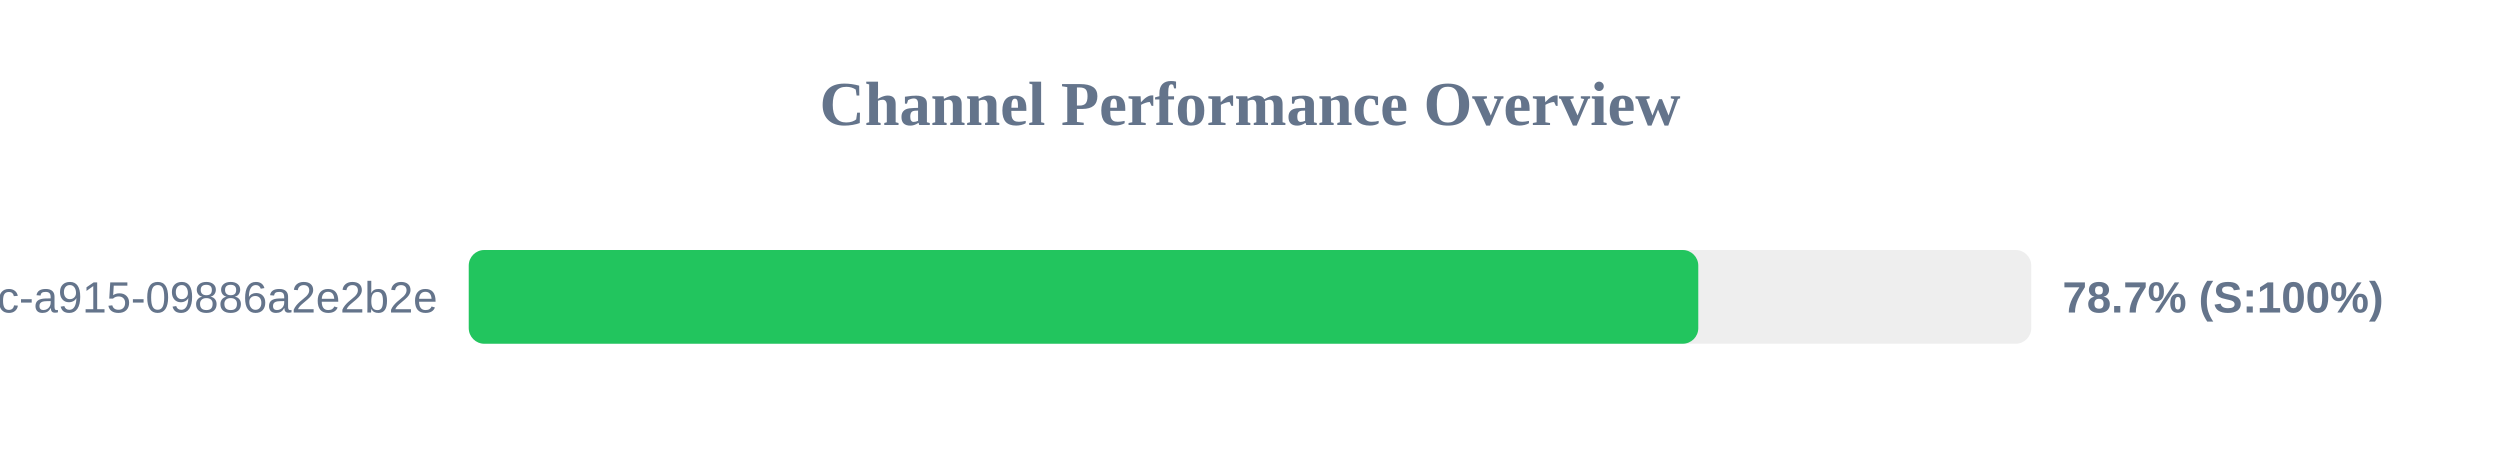
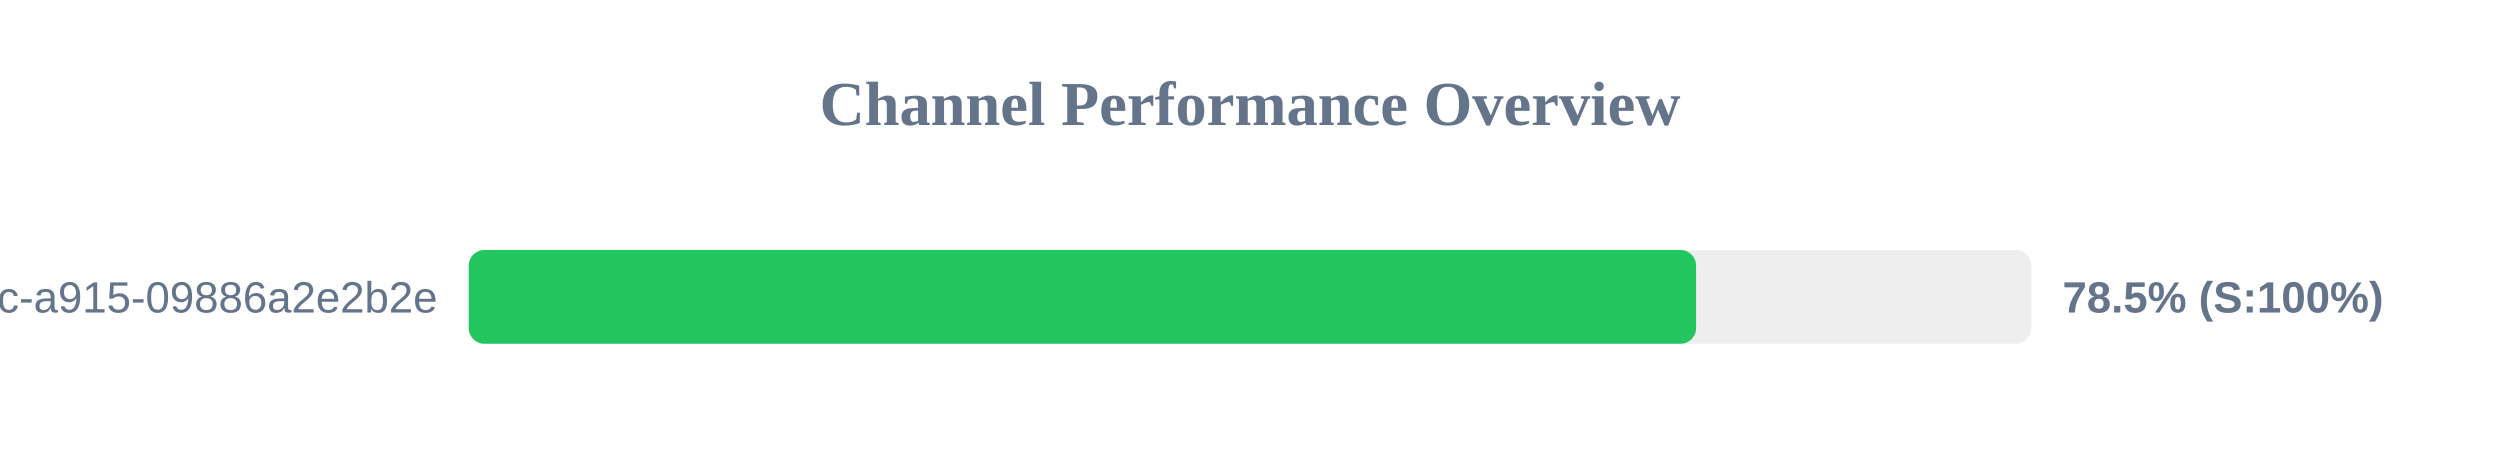
<svg xmlns="http://www.w3.org/2000/svg" width="800" height="150" version="1.1">
  <style>
        .row { font: 14px Arial; fill: #64748b; }
        .score { font: bold 14px Arial; fill: #64748b; }
    </style>
  <text x="400" y="40" text-anchor="middle" font-size="20px" font-weight="bold" fill="#64748b">Channel Performance Overview</text>
  <rect x="150" y="80" width="500" height="30" fill="#eee" rx="5" />
-   <rect x="150" y="80" width="393.45" height="30" fill="#22c55e" rx="5" />
+   <rect x="150" y="80" width="392.75" height="30" fill="#22c55e" rx="5" />
  <text x="140" y="100" text-anchor="end" class="row">?uuid=52816135-d3bc-46bc-a915-09886a2e2b2e</text>
-   <text x="660" y="100" text-anchor="start" class="score">78.7% (S:100%)</text>
+   <text x="660" y="100" text-anchor="start" class="score">78.5% (S:100%)</text>
</svg>
